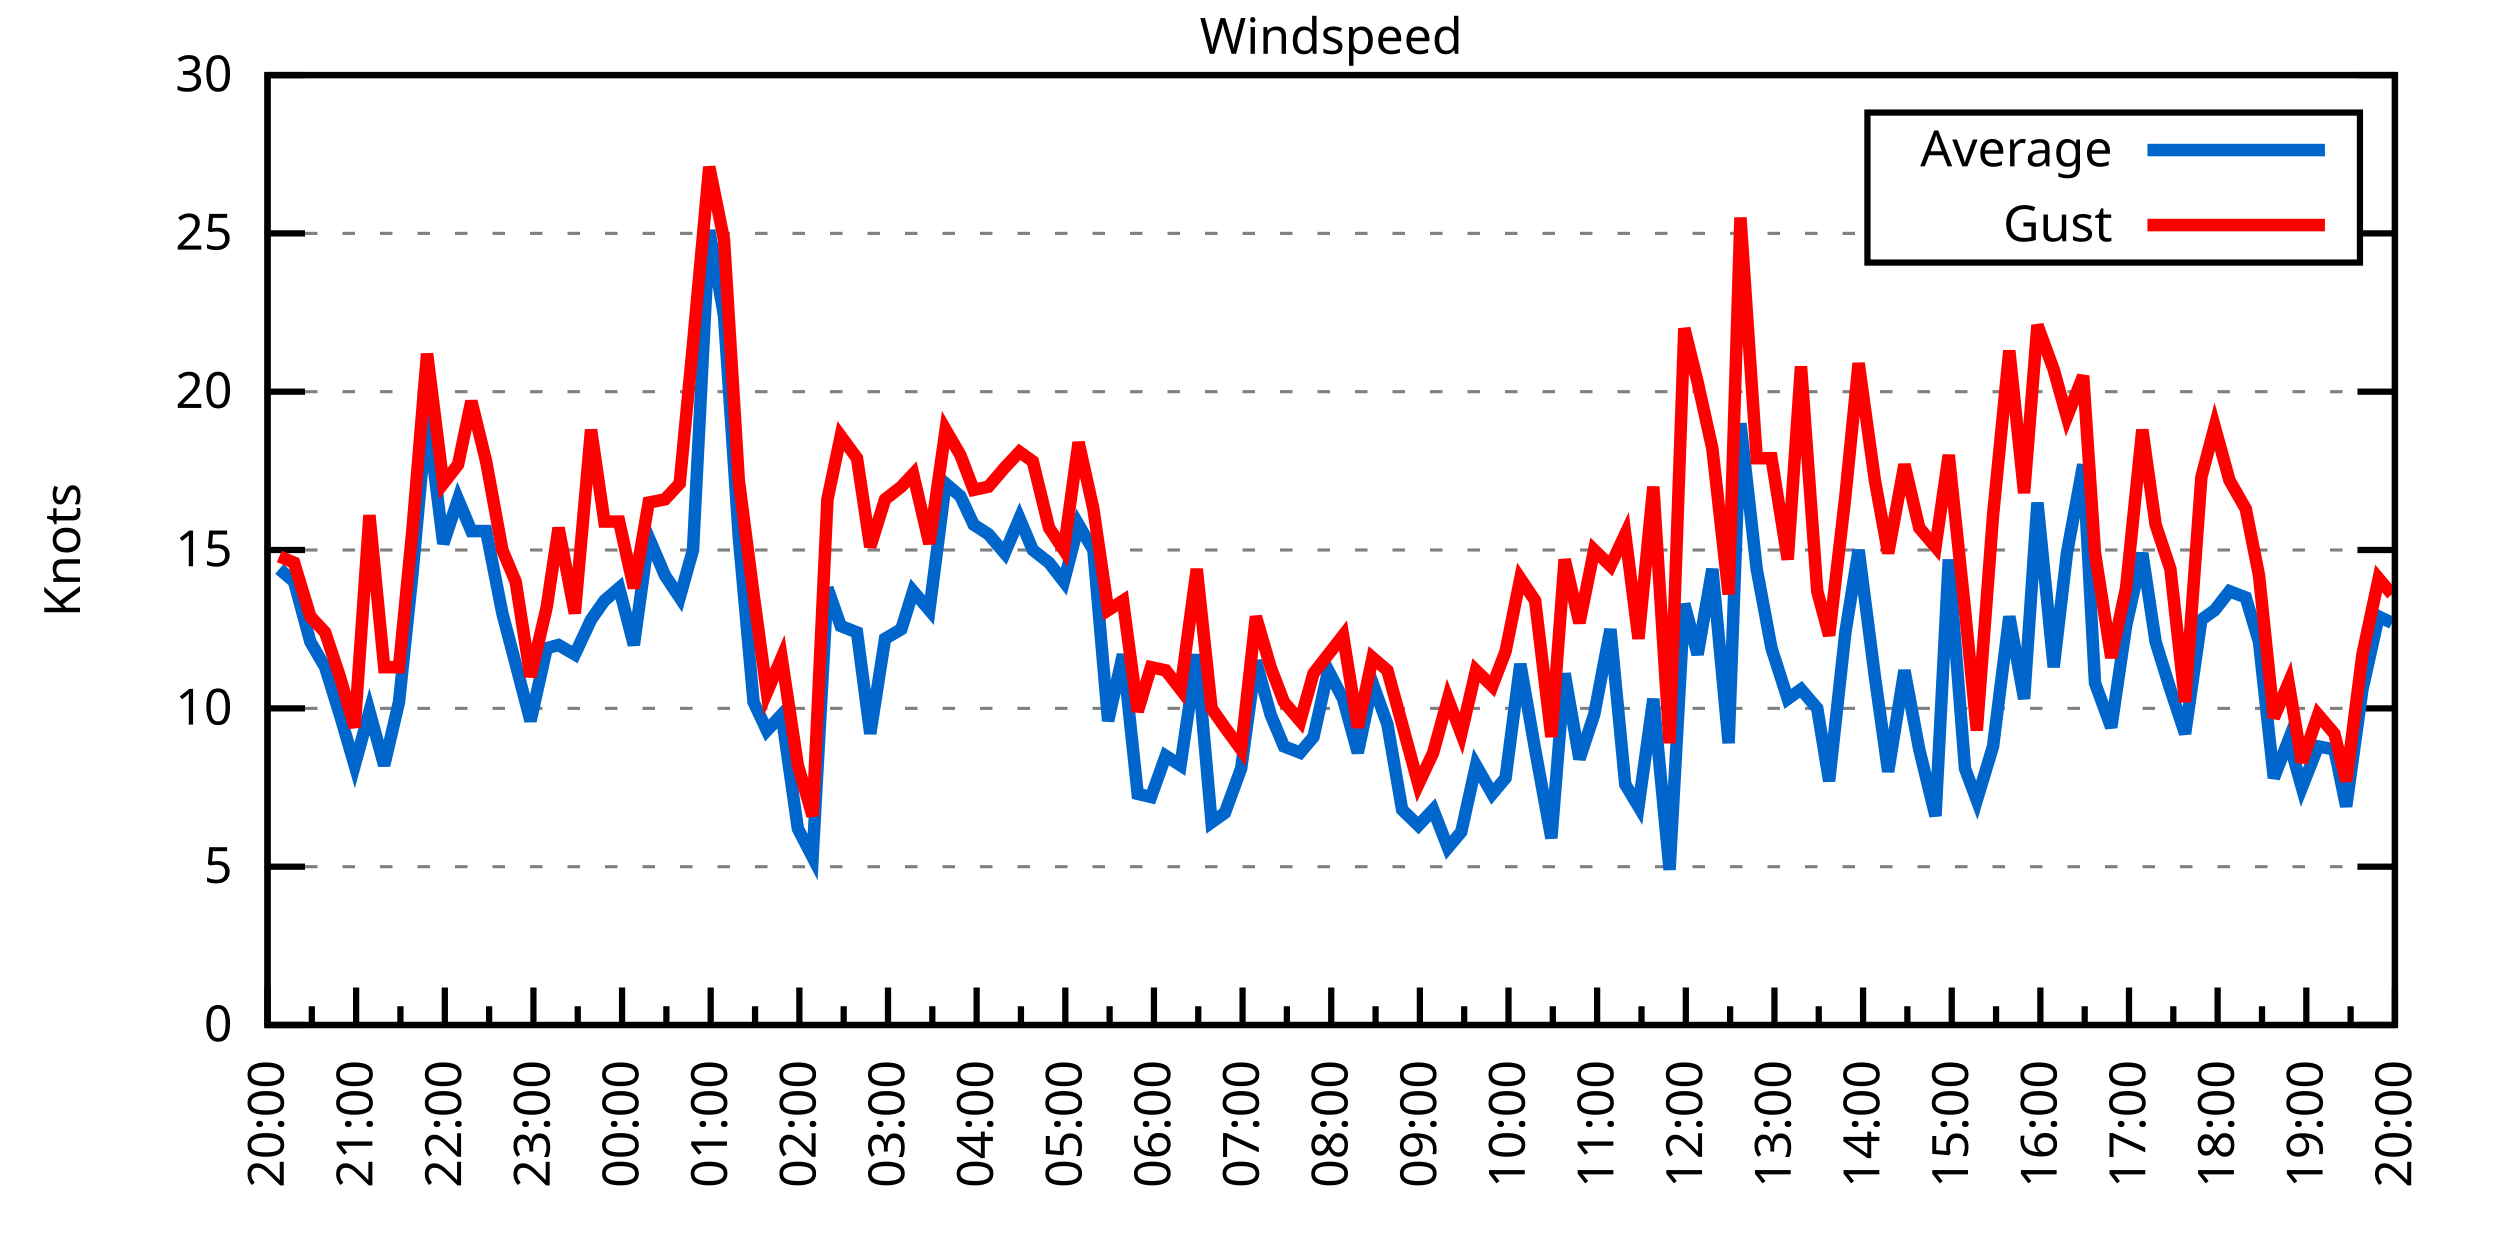
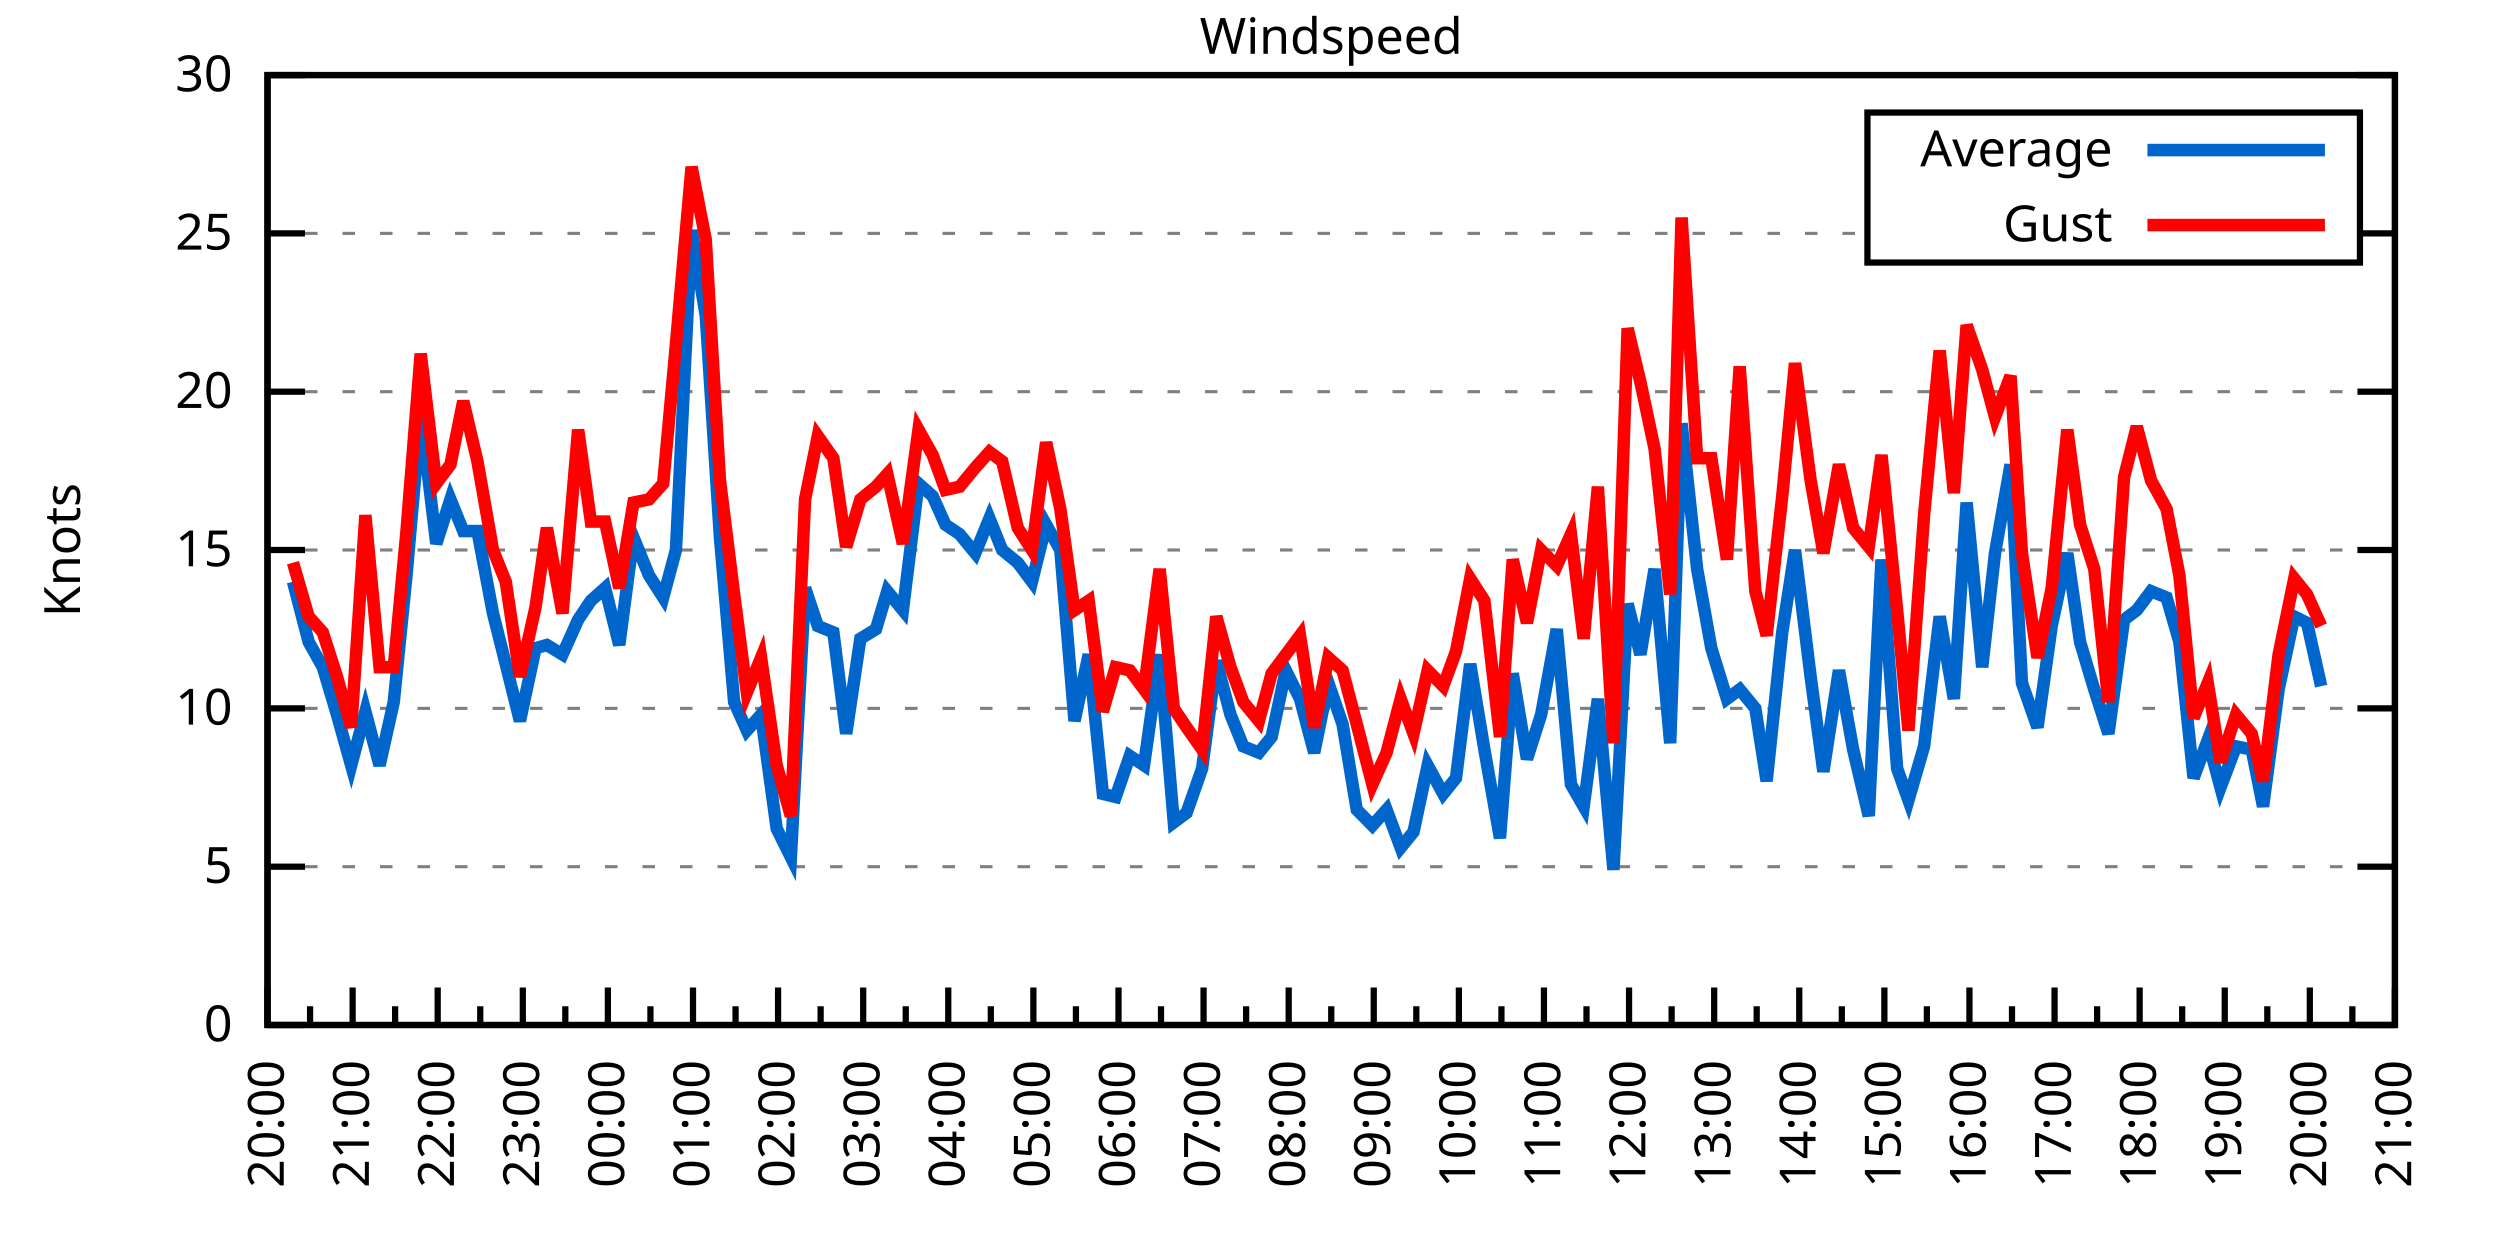
<svg xmlns="http://www.w3.org/2000/svg" xmlns:xlink="http://www.w3.org/1999/xlink" width="400" height="200" viewBox="0 0 400 200">
  <g id="gnuplot_canvas">
    <rect x="0" y="0" width="400" height="200" fill="none" />
    <defs>
      <circle id="gpDot" r="0.5" stroke-width="0.5" stroke="currentColor" />
      <path id="gpPt0" stroke-width="0.333" stroke="currentColor" d="M-1,0 h2 M0,-1 v2" />
      <path id="gpPt1" stroke-width="0.333" stroke="currentColor" d="M-1,-1 L1,1 M1,-1 L-1,1" />
      <path id="gpPt2" stroke-width="0.333" stroke="currentColor" d="M-1,0 L1,0 M0,-1 L0,1 M-1,-1 L1,1 M-1,1 L1,-1" />
      <rect id="gpPt3" stroke-width="0.333" stroke="currentColor" x="-1" y="-1" width="2" height="2" />
      <rect id="gpPt4" stroke-width="0.333" stroke="currentColor" fill="currentColor" x="-1" y="-1" width="2" height="2" />
      <circle id="gpPt5" stroke-width="0.333" stroke="currentColor" cx="0" cy="0" r="1" />
      <use xlink:href="#gpPt5" id="gpPt6" fill="currentColor" stroke="none" />
      <path id="gpPt7" stroke-width="0.333" stroke="currentColor" d="M0,-1.33 L-1.33,0.67 L1.33,0.67 z" />
      <use xlink:href="#gpPt7" id="gpPt8" fill="currentColor" stroke="none" />
      <use xlink:href="#gpPt7" id="gpPt9" stroke="currentColor" transform="rotate(180)" />
      <use xlink:href="#gpPt9" id="gpPt10" fill="currentColor" stroke="none" />
      <use xlink:href="#gpPt3" id="gpPt11" stroke="currentColor" transform="rotate(45)" />
      <use xlink:href="#gpPt11" id="gpPt12" fill="currentColor" stroke="none" />
      <path id="gpPt13" stroke-width="0.333" stroke="currentColor" d="M0,1.330 L1.265,0.411 L0.782,-1.067 L-0.782,-1.076 L-1.265,0.411 z" />
      <use xlink:href="#gpPt13" id="gpPt14" fill="currentColor" stroke="none" />
      <filter id="textbox" filterUnits="objectBoundingBox" x="0" y="0" height="1" width="1">
        <feFlood flood-color="white" flood-opacity="1" result="bgnd" />
        <feComposite in="SourceGraphic" in2="bgnd" operator="atop" />
      </filter>
      <filter id="greybox" filterUnits="objectBoundingBox" x="0" y="0" height="1" width="1">
        <feFlood flood-color="lightgrey" flood-opacity="1" result="grey" />
        <feComposite in="SourceGraphic" in2="grey" operator="atop" />
      </filter>
    </defs>
    <g fill="none" color="white" stroke="currentColor" stroke-width="1.00" stroke-linecap="butt" stroke-linejoin="miter">
</g>
    <g fill="none" color="black" stroke="currentColor" stroke-width="1.00" stroke-linecap="butt" stroke-linejoin="miter">
      <g stroke="none" shape-rendering="crispEdges">
        <polygon fill="rgb(255, 255, 255)" points="42.80,164.00 383.18,164.00 383.18,12.02 42.80,12.02 " />
      </g>
    </g>
    <g fill="none" color="black" stroke="currentColor" stroke-width="1.00" stroke-linecap="butt" stroke-linejoin="miter">
</g>
    <g fill="none" color="black" stroke="black" stroke-width="0.50" stroke-linecap="butt" stroke-linejoin="miter">
</g>
    <g fill="none" color="gray" stroke="currentColor" stroke-width="0.50" stroke-linecap="butt" stroke-linejoin="miter">
      <path stroke="gray" stroke-dasharray="2,4" class="gridline" d="M42.80,164.00 L383.19,164.00  " />
    </g>
    <g fill="none" color="gray" stroke="gray" stroke-width="1.00" stroke-linecap="butt" stroke-linejoin="miter">
</g>
    <g fill="none" color="black" stroke="currentColor" stroke-width="1.00" stroke-linecap="butt" stroke-linejoin="miter">
      <path stroke="black" d="M42.80,164.00 L48.80,164.00 M383.19,164.00 L377.19,164.00  " />
      <g transform="translate(37.20,166.60)" stroke="none" fill="black" font-family="Sans" font-size="8.00" text-anchor="end">
        <text>
          <tspan font-family="Sans"> 0</tspan>
        </text>
      </g>
    </g>
    <g fill="none" color="black" stroke="currentColor" stroke-width="1.00" stroke-linecap="butt" stroke-linejoin="miter">
</g>
    <g fill="none" color="black" stroke="black" stroke-width="0.50" stroke-linecap="butt" stroke-linejoin="miter">
</g>
    <g fill="none" color="gray" stroke="currentColor" stroke-width="0.50" stroke-linecap="butt" stroke-linejoin="miter">
      <path stroke="gray" stroke-dasharray="2,4" class="gridline" d="M42.80,138.67 L383.19,138.67  " />
    </g>
    <g fill="none" color="gray" stroke="gray" stroke-width="1.00" stroke-linecap="butt" stroke-linejoin="miter">
</g>
    <g fill="none" color="black" stroke="currentColor" stroke-width="1.00" stroke-linecap="butt" stroke-linejoin="miter">
      <path stroke="black" d="M42.80,138.67 L48.80,138.67 M383.19,138.67 L377.19,138.67  " />
      <g transform="translate(37.20,141.27)" stroke="none" fill="black" font-family="Sans" font-size="8.00" text-anchor="end">
        <text>
          <tspan font-family="Sans"> 5</tspan>
        </text>
      </g>
    </g>
    <g fill="none" color="black" stroke="currentColor" stroke-width="1.00" stroke-linecap="butt" stroke-linejoin="miter">
</g>
    <g fill="none" color="black" stroke="black" stroke-width="0.50" stroke-linecap="butt" stroke-linejoin="miter">
</g>
    <g fill="none" color="gray" stroke="currentColor" stroke-width="0.50" stroke-linecap="butt" stroke-linejoin="miter">
      <path stroke="gray" stroke-dasharray="2,4" class="gridline" d="M42.80,113.34 L383.19,113.34  " />
    </g>
    <g fill="none" color="gray" stroke="gray" stroke-width="1.00" stroke-linecap="butt" stroke-linejoin="miter">
</g>
    <g fill="none" color="black" stroke="currentColor" stroke-width="1.00" stroke-linecap="butt" stroke-linejoin="miter">
      <path stroke="black" d="M42.80,113.34 L48.80,113.34 M383.19,113.34 L377.19,113.34  " />
      <g transform="translate(37.20,115.94)" stroke="none" fill="black" font-family="Sans" font-size="8.00" text-anchor="end">
        <text>
          <tspan font-family="Sans"> 10</tspan>
        </text>
      </g>
    </g>
    <g fill="none" color="black" stroke="currentColor" stroke-width="1.00" stroke-linecap="butt" stroke-linejoin="miter">
</g>
    <g fill="none" color="black" stroke="black" stroke-width="0.50" stroke-linecap="butt" stroke-linejoin="miter">
</g>
    <g fill="none" color="gray" stroke="currentColor" stroke-width="0.50" stroke-linecap="butt" stroke-linejoin="miter">
      <path stroke="gray" stroke-dasharray="2,4" class="gridline" d="M42.80,88.00 L383.19,88.00  " />
    </g>
    <g fill="none" color="gray" stroke="gray" stroke-width="1.00" stroke-linecap="butt" stroke-linejoin="miter">
</g>
    <g fill="none" color="black" stroke="currentColor" stroke-width="1.00" stroke-linecap="butt" stroke-linejoin="miter">
      <path stroke="black" d="M42.80,88.00 L48.80,88.00 M383.19,88.00 L377.19,88.00  " />
      <g transform="translate(37.20,90.60)" stroke="none" fill="black" font-family="Sans" font-size="8.00" text-anchor="end">
        <text>
          <tspan font-family="Sans"> 15</tspan>
        </text>
      </g>
    </g>
    <g fill="none" color="black" stroke="currentColor" stroke-width="1.00" stroke-linecap="butt" stroke-linejoin="miter">
</g>
    <g fill="none" color="black" stroke="black" stroke-width="0.50" stroke-linecap="butt" stroke-linejoin="miter">
</g>
    <g fill="none" color="gray" stroke="currentColor" stroke-width="0.50" stroke-linecap="butt" stroke-linejoin="miter">
      <path stroke="gray" stroke-dasharray="2,4" class="gridline" d="M42.80,62.67 L383.19,62.67  " />
    </g>
    <g fill="none" color="gray" stroke="gray" stroke-width="1.00" stroke-linecap="butt" stroke-linejoin="miter">
</g>
    <g fill="none" color="black" stroke="currentColor" stroke-width="1.00" stroke-linecap="butt" stroke-linejoin="miter">
      <path stroke="black" d="M42.80,62.67 L48.80,62.67 M383.19,62.67 L377.19,62.67  " />
      <g transform="translate(37.20,65.27)" stroke="none" fill="black" font-family="Sans" font-size="8.00" text-anchor="end">
        <text>
          <tspan font-family="Sans"> 20</tspan>
        </text>
      </g>
    </g>
    <g fill="none" color="black" stroke="currentColor" stroke-width="1.00" stroke-linecap="butt" stroke-linejoin="miter">
</g>
    <g fill="none" color="black" stroke="black" stroke-width="0.50" stroke-linecap="butt" stroke-linejoin="miter">
</g>
    <g fill="none" color="gray" stroke="currentColor" stroke-width="0.50" stroke-linecap="butt" stroke-linejoin="miter">
      <path stroke="gray" stroke-dasharray="2,4" class="gridline" d="M42.80,37.34 L298.79,37.34 M377.59,37.34 L383.19,37.34  " />
    </g>
    <g fill="none" color="gray" stroke="gray" stroke-width="1.00" stroke-linecap="butt" stroke-linejoin="miter">
</g>
    <g fill="none" color="black" stroke="currentColor" stroke-width="1.00" stroke-linecap="butt" stroke-linejoin="miter">
      <path stroke="black" d="M42.80,37.34 L48.80,37.34 M383.19,37.34 L377.19,37.34  " />
      <g transform="translate(37.20,39.94)" stroke="none" fill="black" font-family="Sans" font-size="8.00" text-anchor="end">
        <text>
          <tspan font-family="Sans"> 25</tspan>
        </text>
      </g>
    </g>
    <g fill="none" color="black" stroke="currentColor" stroke-width="1.00" stroke-linecap="butt" stroke-linejoin="miter">
</g>
    <g fill="none" color="black" stroke="black" stroke-width="0.50" stroke-linecap="butt" stroke-linejoin="miter">
</g>
    <g fill="none" color="gray" stroke="currentColor" stroke-width="0.50" stroke-linecap="butt" stroke-linejoin="miter">
      <path stroke="gray" stroke-dasharray="2,4" class="gridline" d="M42.80,12.01 L383.19,12.01  " />
    </g>
    <g fill="none" color="gray" stroke="gray" stroke-width="1.00" stroke-linecap="butt" stroke-linejoin="miter">
</g>
    <g fill="none" color="black" stroke="currentColor" stroke-width="1.00" stroke-linecap="butt" stroke-linejoin="miter">
      <path stroke="black" d="M42.80,12.01 L48.80,12.01 M383.19,12.01 L377.19,12.01  " />
      <g transform="translate(37.20,14.61)" stroke="none" fill="black" font-family="Sans" font-size="8.00" text-anchor="end">
        <text>
          <tspan font-family="Sans"> 30</tspan>
        </text>
      </g>
    </g>
    <g fill="none" color="black" stroke="currentColor" stroke-width="1.00" stroke-linecap="butt" stroke-linejoin="miter">
      <path stroke="black" d="M42.80,164.00 L42.80,158.00  " />
      <g transform="translate(45.40,169.60) rotate(270)" stroke="none" fill="black" font-family="Sans" font-size="8.00" text-anchor="end">
        <text>
          <tspan font-family="Sans">20:00</tspan>
        </text>
      </g>
    </g>
    <g fill="none" color="black" stroke="currentColor" stroke-width="1.00" stroke-linecap="butt" stroke-linejoin="miter">
-       <path stroke="black" d="M49.89,164.00 L49.89,161.00 M56.98,164.00 L56.98,158.00  " />
-       <g transform="translate(59.58,169.60) rotate(270)" stroke="none" fill="black" font-family="Sans" font-size="8.00" text-anchor="end">
+       <path stroke="black" d="M49.61,164.00 L49.61,161.00 M56.42,164.00 L56.42,158.00  " />
+       <g transform="translate(59.02,169.60) rotate(270)" stroke="none" fill="black" font-family="Sans" font-size="8.00" text-anchor="end">
        <text>
          <tspan font-family="Sans">21:00</tspan>
        </text>
      </g>
    </g>
    <g fill="none" color="black" stroke="currentColor" stroke-width="1.00" stroke-linecap="butt" stroke-linejoin="miter">
-       <path stroke="black" d="M64.07,164.00 L64.07,161.00 M71.17,164.00 L71.17,158.00  " />
-       <g transform="translate(73.77,169.60) rotate(270)" stroke="none" fill="black" font-family="Sans" font-size="8.00" text-anchor="end">
+       <path stroke="black" d="M63.22,164.00 L63.22,161.00 M70.03,164.00 L70.03,158.00  " />
+       <g transform="translate(72.63,169.60) rotate(270)" stroke="none" fill="black" font-family="Sans" font-size="8.00" text-anchor="end">
        <text>
          <tspan font-family="Sans">22:00</tspan>
        </text>
      </g>
    </g>
    <g fill="none" color="black" stroke="currentColor" stroke-width="1.00" stroke-linecap="butt" stroke-linejoin="miter">
-       <path stroke="black" d="M78.26,164.00 L78.26,161.00 M85.35,164.00 L85.35,158.00  " />
-       <g transform="translate(87.95,169.60) rotate(270)" stroke="none" fill="black" font-family="Sans" font-size="8.00" text-anchor="end">
+       <path stroke="black" d="M76.84,164.00 L76.84,161.00 M83.65,164.00 L83.65,158.00  " />
+       <g transform="translate(86.25,169.60) rotate(270)" stroke="none" fill="black" font-family="Sans" font-size="8.00" text-anchor="end">
        <text>
          <tspan font-family="Sans">23:00</tspan>
        </text>
      </g>
    </g>
    <g fill="none" color="black" stroke="currentColor" stroke-width="1.00" stroke-linecap="butt" stroke-linejoin="miter">
-       <path stroke="black" d="M92.44,164.00 L92.44,161.00 M99.53,164.00 L99.53,158.00  " />
-       <g transform="translate(102.13,169.60) rotate(270)" stroke="none" fill="black" font-family="Sans" font-size="8.00" text-anchor="end">
+       <path stroke="black" d="M90.45,164.00 L90.45,161.00 M97.26,164.00 L97.26,158.00  " />
+       <g transform="translate(99.86,169.60) rotate(270)" stroke="none" fill="black" font-family="Sans" font-size="8.00" text-anchor="end">
        <text>
          <tspan font-family="Sans">00:00</tspan>
        </text>
      </g>
    </g>
    <g fill="none" color="black" stroke="currentColor" stroke-width="1.00" stroke-linecap="butt" stroke-linejoin="miter">
-       <path stroke="black" d="M106.62,164.00 L106.62,161.00 M113.71,164.00 L113.71,158.00  " />
-       <g transform="translate(116.31,169.60) rotate(270)" stroke="none" fill="black" font-family="Sans" font-size="8.00" text-anchor="end">
+       <path stroke="black" d="M104.07,164.00 L104.07,161.00 M110.88,164.00 L110.88,158.00  " />
+       <g transform="translate(113.48,169.60) rotate(270)" stroke="none" fill="black" font-family="Sans" font-size="8.00" text-anchor="end">
        <text>
          <tspan font-family="Sans">01:00</tspan>
        </text>
      </g>
    </g>
    <g fill="none" color="black" stroke="currentColor" stroke-width="1.00" stroke-linecap="butt" stroke-linejoin="miter">
-       <path stroke="black" d="M120.81,164.00 L120.81,161.00 M127.90,164.00 L127.90,158.00  " />
-       <g transform="translate(130.50,169.60) rotate(270)" stroke="none" fill="black" font-family="Sans" font-size="8.00" text-anchor="end">
+       <path stroke="black" d="M117.69,164.00 L117.69,161.00 M124.49,164.00 L124.49,158.00  " />
+       <g transform="translate(127.09,169.60) rotate(270)" stroke="none" fill="black" font-family="Sans" font-size="8.00" text-anchor="end">
        <text>
          <tspan font-family="Sans">02:00</tspan>
        </text>
      </g>
    </g>
    <g fill="none" color="black" stroke="currentColor" stroke-width="1.00" stroke-linecap="butt" stroke-linejoin="miter">
-       <path stroke="black" d="M134.99,164.00 L134.99,161.00 M142.08,164.00 L142.08,158.00  " />
-       <g transform="translate(144.68,169.60) rotate(270)" stroke="none" fill="black" font-family="Sans" font-size="8.00" text-anchor="end">
+       <path stroke="black" d="M131.30,164.00 L131.30,161.00 M138.11,164.00 L138.11,158.00  " />
+       <g transform="translate(140.71,169.60) rotate(270)" stroke="none" fill="black" font-family="Sans" font-size="8.00" text-anchor="end">
        <text>
          <tspan font-family="Sans">03:00</tspan>
        </text>
      </g>
    </g>
    <g fill="none" color="black" stroke="currentColor" stroke-width="1.00" stroke-linecap="butt" stroke-linejoin="miter">
-       <path stroke="black" d="M149.17,164.00 L149.17,161.00 M156.26,164.00 L156.26,158.00  " />
-       <g transform="translate(158.86,169.60) rotate(270)" stroke="none" fill="black" font-family="Sans" font-size="8.00" text-anchor="end">
+       <path stroke="black" d="M144.92,164.00 L144.92,161.00 M151.72,164.00 L151.72,158.00  " />
+       <g transform="translate(154.32,169.60) rotate(270)" stroke="none" fill="black" font-family="Sans" font-size="8.00" text-anchor="end">
        <text>
          <tspan font-family="Sans">04:00</tspan>
        </text>
      </g>
    </g>
    <g fill="none" color="black" stroke="currentColor" stroke-width="1.00" stroke-linecap="butt" stroke-linejoin="miter">
-       <path stroke="black" d="M163.35,164.00 L163.35,161.00 M170.45,164.00 L170.45,158.00  " />
-       <g transform="translate(173.05,169.60) rotate(270)" stroke="none" fill="black" font-family="Sans" font-size="8.00" text-anchor="end">
+       <path stroke="black" d="M158.53,164.00 L158.53,161.00 M165.34,164.00 L165.34,158.00  " />
+       <g transform="translate(167.94,169.60) rotate(270)" stroke="none" fill="black" font-family="Sans" font-size="8.00" text-anchor="end">
        <text>
          <tspan font-family="Sans">05:00</tspan>
        </text>
      </g>
    </g>
    <g fill="none" color="black" stroke="currentColor" stroke-width="1.00" stroke-linecap="butt" stroke-linejoin="miter">
-       <path stroke="black" d="M177.54,164.00 L177.54,161.00 M184.63,164.00 L184.63,158.00  " />
-       <g transform="translate(187.23,169.60) rotate(270)" stroke="none" fill="black" font-family="Sans" font-size="8.00" text-anchor="end">
+       <path stroke="black" d="M172.15,164.00 L172.15,161.00 M178.96,164.00 L178.96,158.00  " />
+       <g transform="translate(181.56,169.60) rotate(270)" stroke="none" fill="black" font-family="Sans" font-size="8.00" text-anchor="end">
        <text>
          <tspan font-family="Sans">06:00</tspan>
        </text>
      </g>
    </g>
    <g fill="none" color="black" stroke="currentColor" stroke-width="1.00" stroke-linecap="butt" stroke-linejoin="miter">
-       <path stroke="black" d="M191.72,164.00 L191.72,161.00 M198.81,164.00 L198.81,158.00  " />
-       <g transform="translate(201.41,169.60) rotate(270)" stroke="none" fill="black" font-family="Sans" font-size="8.00" text-anchor="end">
+       <path stroke="black" d="M185.76,164.00 L185.76,161.00 M192.57,164.00 L192.57,158.00  " />
+       <g transform="translate(195.17,169.60) rotate(270)" stroke="none" fill="black" font-family="Sans" font-size="8.00" text-anchor="end">
        <text>
          <tspan font-family="Sans">07:00</tspan>
        </text>
      </g>
    </g>
    <g fill="none" color="black" stroke="currentColor" stroke-width="1.00" stroke-linecap="butt" stroke-linejoin="miter">
-       <path stroke="black" d="M205.90,164.00 L205.90,161.00 M213.00,164.00 L213.00,158.00  " />
-       <g transform="translate(215.60,169.60) rotate(270)" stroke="none" fill="black" font-family="Sans" font-size="8.00" text-anchor="end">
+       <path stroke="black" d="M199.38,164.00 L199.38,161.00 M206.19,164.00 L206.19,158.00  " />
+       <g transform="translate(208.79,169.60) rotate(270)" stroke="none" fill="black" font-family="Sans" font-size="8.00" text-anchor="end">
        <text>
          <tspan font-family="Sans">08:00</tspan>
        </text>
      </g>
    </g>
    <g fill="none" color="black" stroke="currentColor" stroke-width="1.00" stroke-linecap="butt" stroke-linejoin="miter">
-       <path stroke="black" d="M220.09,164.00 L220.09,161.00 M227.18,164.00 L227.18,158.00  " />
-       <g transform="translate(229.78,169.60) rotate(270)" stroke="none" fill="black" font-family="Sans" font-size="8.00" text-anchor="end">
+       <path stroke="black" d="M213.00,164.00 L213.00,161.00 M219.80,164.00 L219.80,158.00  " />
+       <g transform="translate(222.40,169.60) rotate(270)" stroke="none" fill="black" font-family="Sans" font-size="8.00" text-anchor="end">
        <text>
          <tspan font-family="Sans">09:00</tspan>
        </text>
      </g>
    </g>
    <g fill="none" color="black" stroke="currentColor" stroke-width="1.00" stroke-linecap="butt" stroke-linejoin="miter">
-       <path stroke="black" d="M234.27,164.00 L234.27,161.00 M241.36,164.00 L241.36,158.00  " />
-       <g transform="translate(243.96,169.60) rotate(270)" stroke="none" fill="black" font-family="Sans" font-size="8.00" text-anchor="end">
+       <path stroke="black" d="M226.61,164.00 L226.61,161.00 M233.42,164.00 L233.42,158.00  " />
+       <g transform="translate(236.02,169.60) rotate(270)" stroke="none" fill="black" font-family="Sans" font-size="8.00" text-anchor="end">
        <text>
          <tspan font-family="Sans">10:00</tspan>
        </text>
      </g>
    </g>
    <g fill="none" color="black" stroke="currentColor" stroke-width="1.00" stroke-linecap="butt" stroke-linejoin="miter">
-       <path stroke="black" d="M248.45,164.00 L248.45,161.00 M255.54,164.00 L255.54,158.00  " />
-       <g transform="translate(258.14,169.60) rotate(270)" stroke="none" fill="black" font-family="Sans" font-size="8.00" text-anchor="end">
+       <path stroke="black" d="M240.23,164.00 L240.23,161.00 M247.03,164.00 L247.03,158.00  " />
+       <g transform="translate(249.63,169.60) rotate(270)" stroke="none" fill="black" font-family="Sans" font-size="8.00" text-anchor="end">
        <text>
          <tspan font-family="Sans">11:00</tspan>
        </text>
      </g>
    </g>
    <g fill="none" color="black" stroke="currentColor" stroke-width="1.00" stroke-linecap="butt" stroke-linejoin="miter">
-       <path stroke="black" d="M262.64,164.00 L262.64,161.00 M269.73,164.00 L269.73,158.00  " />
-       <g transform="translate(272.33,169.60) rotate(270)" stroke="none" fill="black" font-family="Sans" font-size="8.00" text-anchor="end">
+       <path stroke="black" d="M253.84,164.00 L253.84,161.00 M260.65,164.00 L260.65,158.00  " />
+       <g transform="translate(263.25,169.60) rotate(270)" stroke="none" fill="black" font-family="Sans" font-size="8.00" text-anchor="end">
        <text>
          <tspan font-family="Sans">12:00</tspan>
        </text>
      </g>
    </g>
    <g fill="none" color="black" stroke="currentColor" stroke-width="1.00" stroke-linecap="butt" stroke-linejoin="miter">
-       <path stroke="black" d="M276.82,164.00 L276.82,161.00 M283.91,164.00 L283.91,158.00  " />
-       <g transform="translate(286.51,169.60) rotate(270)" stroke="none" fill="black" font-family="Sans" font-size="8.00" text-anchor="end">
+       <path stroke="black" d="M267.46,164.00 L267.46,161.00 M274.27,164.00 L274.27,158.00  " />
+       <g transform="translate(276.87,169.60) rotate(270)" stroke="none" fill="black" font-family="Sans" font-size="8.00" text-anchor="end">
        <text>
          <tspan font-family="Sans">13:00</tspan>
        </text>
      </g>
    </g>
    <g fill="none" color="black" stroke="currentColor" stroke-width="1.00" stroke-linecap="butt" stroke-linejoin="miter">
-       <path stroke="black" d="M291.00,164.00 L291.00,161.00 M298.09,164.00 L298.09,158.00  " />
-       <g transform="translate(300.69,169.60) rotate(270)" stroke="none" fill="black" font-family="Sans" font-size="8.00" text-anchor="end">
+       <path stroke="black" d="M281.07,164.00 L281.07,161.00 M287.88,164.00 L287.88,158.00  " />
+       <g transform="translate(290.48,169.60) rotate(270)" stroke="none" fill="black" font-family="Sans" font-size="8.00" text-anchor="end">
        <text>
          <tspan font-family="Sans">14:00</tspan>
        </text>
      </g>
    </g>
    <g fill="none" color="black" stroke="currentColor" stroke-width="1.00" stroke-linecap="butt" stroke-linejoin="miter">
-       <path stroke="black" d="M305.18,164.00 L305.18,161.00 M312.28,164.00 L312.28,158.00  " />
-       <g transform="translate(314.88,169.60) rotate(270)" stroke="none" fill="black" font-family="Sans" font-size="8.00" text-anchor="end">
+       <path stroke="black" d="M294.69,164.00 L294.69,161.00 M301.50,164.00 L301.50,158.00  " />
+       <g transform="translate(304.10,169.60) rotate(270)" stroke="none" fill="black" font-family="Sans" font-size="8.00" text-anchor="end">
        <text>
          <tspan font-family="Sans">15:00</tspan>
        </text>
      </g>
    </g>
    <g fill="none" color="black" stroke="currentColor" stroke-width="1.00" stroke-linecap="butt" stroke-linejoin="miter">
-       <path stroke="black" d="M319.37,164.00 L319.37,161.00 M326.46,164.00 L326.46,158.00  " />
-       <g transform="translate(329.06,169.60) rotate(270)" stroke="none" fill="black" font-family="Sans" font-size="8.00" text-anchor="end">
+       <path stroke="black" d="M308.30,164.00 L308.30,161.00 M315.11,164.00 L315.11,158.00  " />
+       <g transform="translate(317.71,169.60) rotate(270)" stroke="none" fill="black" font-family="Sans" font-size="8.00" text-anchor="end">
        <text>
          <tspan font-family="Sans">16:00</tspan>
        </text>
      </g>
    </g>
    <g fill="none" color="black" stroke="currentColor" stroke-width="1.00" stroke-linecap="butt" stroke-linejoin="miter">
-       <path stroke="black" d="M333.55,164.00 L333.55,161.00 M340.64,164.00 L340.64,158.00  " />
-       <g transform="translate(343.24,169.60) rotate(270)" stroke="none" fill="black" font-family="Sans" font-size="8.00" text-anchor="end">
+       <path stroke="black" d="M321.92,164.00 L321.92,161.00 M328.73,164.00 L328.73,158.00  " />
+       <g transform="translate(331.33,169.60) rotate(270)" stroke="none" fill="black" font-family="Sans" font-size="8.00" text-anchor="end">
        <text>
          <tspan font-family="Sans">17:00</tspan>
        </text>
      </g>
    </g>
    <g fill="none" color="black" stroke="currentColor" stroke-width="1.00" stroke-linecap="butt" stroke-linejoin="miter">
-       <path stroke="black" d="M347.73,164.00 L347.73,161.00 M354.82,164.00 L354.82,158.00  " />
-       <g transform="translate(357.42,169.60) rotate(270)" stroke="none" fill="black" font-family="Sans" font-size="8.00" text-anchor="end">
+       <path stroke="black" d="M335.54,164.00 L335.54,161.00 M342.34,164.00 L342.34,158.00  " />
+       <g transform="translate(344.94,169.60) rotate(270)" stroke="none" fill="black" font-family="Sans" font-size="8.00" text-anchor="end">
        <text>
          <tspan font-family="Sans">18:00</tspan>
        </text>
      </g>
    </g>
    <g fill="none" color="black" stroke="currentColor" stroke-width="1.00" stroke-linecap="butt" stroke-linejoin="miter">
-       <path stroke="black" d="M361.92,164.00 L361.92,161.00 M369.01,164.00 L369.01,158.00  " />
-       <g transform="translate(371.61,169.60) rotate(270)" stroke="none" fill="black" font-family="Sans" font-size="8.00" text-anchor="end">
+       <path stroke="black" d="M349.15,164.00 L349.15,161.00 M355.96,164.00 L355.96,158.00  " />
+       <g transform="translate(358.56,169.60) rotate(270)" stroke="none" fill="black" font-family="Sans" font-size="8.00" text-anchor="end">
        <text>
          <tspan font-family="Sans">19:00</tspan>
        </text>
      </g>
    </g>
    <g fill="none" color="black" stroke="currentColor" stroke-width="1.00" stroke-linecap="butt" stroke-linejoin="miter">
-       <path stroke="black" d="M376.10,164.00 L376.10,161.00 M383.19,164.00 L383.19,158.00  " />
+       <path stroke="black" d="M362.77,164.00 L362.77,161.00 M369.57,164.00 L369.57,158.00  " />
+       <g transform="translate(372.17,169.60) rotate(270)" stroke="none" fill="black" font-family="Sans" font-size="8.00" text-anchor="end">
+         <text>
+           <tspan font-family="Sans">20:00</tspan>
+         </text>
+       </g>
+     </g>
+     <g fill="none" color="black" stroke="currentColor" stroke-width="1.00" stroke-linecap="butt" stroke-linejoin="miter">
+       <path stroke="black" d="M376.38,164.00 L376.38,161.00 M383.19,164.00 L383.19,158.00  " />
      <g transform="translate(385.79,169.60) rotate(270)" stroke="none" fill="black" font-family="Sans" font-size="8.00" text-anchor="end">
        <text>
-           <tspan font-family="Sans">20:00</tspan>
+           <tspan font-family="Sans">21:00</tspan>
        </text>
      </g>
    </g>
    <g fill="none" color="black" stroke="currentColor" stroke-width="1.00" stroke-linecap="butt" stroke-linejoin="miter">
</g>
    <g fill="none" color="black" stroke="currentColor" stroke-width="1.00" stroke-linecap="butt" stroke-linejoin="miter">
      <path stroke="black" d="M42.80,12.01 L42.80,164.00 L383.19,164.00 L383.19,12.01 L42.80,12.01 Z  " />
    </g>
    <g fill="none" color="black" stroke="currentColor" stroke-width="1.00" stroke-linecap="butt" stroke-linejoin="miter">
      <g transform="translate(12.80,88.01) rotate(270)" stroke="none" fill="black" font-family="Sans" font-size="8.00" text-anchor="middle">
        <text>
          <tspan font-family="Sans">Knots</tspan>
        </text>
      </g>
    </g>
    <g fill="none" color="black" stroke="currentColor" stroke-width="1.00" stroke-linecap="butt" stroke-linejoin="miter">
</g>
    <g fill="none" color="black" stroke="currentColor" stroke-width="1.00" stroke-linecap="butt" stroke-linejoin="miter">
      <path stroke="black" d="M298.79,42.01 L298.79,18.01 L377.59,18.01 L377.59,42.01 L298.79,42.01 Z  " />
    </g>
    <g id="Windspeed_plot_1">
      <g fill="none" color="white" stroke="black" stroke-width="2.00" stroke-linecap="butt" stroke-linejoin="miter">
</g>
      <g fill="none" color="black" stroke="currentColor" stroke-width="2.00" stroke-linecap="butt" stroke-linejoin="miter">
        <g transform="translate(337.99,26.61)" stroke="none" fill="black" font-family="Sans" font-size="8.00" text-anchor="end">
          <text>
            <tspan font-family="Sans">Average</tspan>
          </text>
        </g>
      </g>
      <g fill="none" color="black" stroke="currentColor" stroke-width="2.00" stroke-linecap="butt" stroke-linejoin="miter">
-         <path stroke="rgb(  0, 102, 204)" d="M343.59,24.01 L371.99,24.01 M44.69,91.04 L47.05,93.07 L49.66,102.70 L52.02,106.75 L54.38,114.35 L56.75,122.46   L59.11,113.84 L61.47,122.46 L63.84,112.32 L65.97,92.06 L68.33,66.22 L70.93,86.99 L73.29,79.90 L75.42,84.97   L77.78,84.97 L80.38,98.14 L82.51,106.24 L84.88,115.36 L87.48,103.71 L89.37,103.20 L91.97,104.72 L94.57,99.15   L96.70,96.11 L99.06,94.08 L101.42,103.20 L103.79,85.98 L106.39,92.06 L108.75,95.60 L110.88,88.00 L113.48,36.84   L115.84,50.51 L118.21,85.98 L120.57,112.32 L122.70,116.88 L125.06,114.35 L127.66,132.59 L130.02,137.15 L132.39,94.08   L134.52,100.16 L137.12,101.18 L139.24,117.39 L141.61,102.19 L144.21,100.67 L146.10,94.59 L148.70,97.63 L151.30,77.37   L153.66,79.39 L155.79,83.95 L158.15,85.47 L160.75,88.51 L163.12,82.94 L165.25,88.00 L167.85,90.03 L170.21,93.07   L172.57,83.95 L174.94,88.00 L177.30,115.36 L179.67,104.72 L182.03,127.02 L184.16,127.52 L186.52,120.94 L188.88,122.46   L191.48,104.72 L193.85,131.58 L195.98,130.06 L198.58,122.96 L200.94,105.74 L203.30,114.35 L205.43,119.42 L208.03,120.43   L210.16,117.90 L212.52,107.26 L214.89,111.82 L217.25,120.43 L219.61,109.28 L221.98,115.87 L224.34,129.55 L226.94,132.08   L229.31,129.55 L231.67,135.63 L233.80,133.10 L236.16,122.46 L238.76,127.02 L240.89,124.48 L243.25,106.24 L245.62,119.92   L248.22,134.11 L250.34,107.76 L252.71,121.44 L255.07,114.35 L257.67,100.67 L260.04,125.50 L262.16,129.04 L264.53,111.82   L267.13,139.17 L269.49,96.62 L271.62,104.72 L273.98,91.04 L276.58,118.91 L278.47,67.74 L281.07,91.04 L283.44,103.71   L286.04,111.82 L288.16,110.30 L290.76,113.34 L292.66,124.99 L295.26,101.18 L297.38,88.00 L299.98,108.27 L302.11,123.47   L304.71,107.26 L307.08,119.92 L309.68,130.56 L311.80,89.52 L314.40,122.96 L316.29,128.03 L318.89,119.42 L321.49,98.64   L323.86,111.82 L325.99,80.41 L328.59,106.75 L330.71,88.51 L333.31,74.33 L335.20,109.28 L337.80,116.38 L340.17,100.16   L342.77,88.51 L344.90,102.70 L347.26,110.30 L349.62,117.39 L352.22,99.15 L354.35,97.63 L356.72,94.59 L359.32,95.60   L361.44,102.70 L363.81,124.48 L366.17,118.40 L368.30,126.00 L370.90,119.42 L373.50,119.92 L375.39,129.04 L377.99,110.30   L380.59,98.64 L382.72,99.66  " />
+         <path stroke="rgb(  0, 102, 204)" d="M343.59,24.01 L371.99,24.01 M46.88,93.07 L49.38,102.70 L51.65,106.75 L53.92,114.35 L56.19,122.46 L58.46,113.84   L60.73,122.46 L63.00,112.32 L65.04,92.06 L67.31,66.22 L69.80,86.99 L72.07,79.90 L74.12,84.97 L76.39,84.97   L78.88,98.14 L80.92,106.24 L83.19,115.36 L85.69,103.71 L87.50,103.20 L90.00,104.72 L92.50,99.15 L94.54,96.11   L96.81,94.08 L99.08,103.20 L101.35,85.98 L103.84,92.06 L106.11,95.60 L108.15,88.00 L110.65,36.84 L112.92,50.51   L115.19,85.98 L117.46,112.32 L119.50,116.88 L121.77,114.35 L124.27,132.59 L126.54,137.15 L128.81,94.08 L130.85,100.16   L133.34,101.18 L135.39,117.39 L137.66,102.19 L140.15,100.67 L141.97,94.59 L144.46,97.63 L146.96,77.37 L149.23,79.39   L151.27,83.95 L153.54,85.47 L156.04,88.51 L158.31,82.94 L160.35,88.00 L162.84,90.03 L165.11,93.07 L167.38,83.95   L169.65,88.00 L171.92,115.36 L174.19,104.72 L176.46,127.02 L178.50,127.52 L180.77,120.94 L183.04,122.46 L185.54,104.72   L187.81,131.58 L189.85,130.06 L192.34,122.96 L194.61,105.74 L196.88,114.35 L198.93,119.42 L201.42,120.43 L203.46,117.90   L205.73,107.26 L208.00,111.82 L210.27,120.43 L212.54,109.28 L214.81,115.87 L217.08,129.55 L219.58,132.08 L221.85,129.55   L224.11,135.63 L226.16,133.10 L228.43,122.46 L230.92,127.02 L232.96,124.48 L235.23,106.24 L237.50,119.92 L240.00,134.11   L242.04,107.76 L244.31,121.44 L246.58,114.35 L249.08,100.67 L251.35,125.50 L253.39,129.04 L255.66,111.82 L258.15,139.17   L260.42,96.62 L262.47,104.72 L264.73,91.04 L267.23,118.91 L269.05,67.74 L271.54,91.04 L273.81,103.71 L276.31,111.82   L278.35,110.30 L280.85,113.34 L282.66,124.99 L285.16,101.18 L287.20,88.00 L289.70,108.27 L291.74,123.47 L294.23,107.26   L296.50,119.92 L299.00,130.56 L301.04,89.52 L303.54,122.96 L305.35,128.03 L307.85,119.42 L310.35,98.64 L312.62,111.82   L314.66,80.41 L317.15,106.75 L319.20,88.51 L321.69,74.33 L323.51,109.28 L326.00,116.38 L328.27,100.16 L330.77,88.51   L332.81,102.70 L335.08,110.30 L337.35,117.39 L339.85,99.15 L341.89,97.63 L344.16,94.59 L346.65,95.60 L348.70,102.70   L350.97,124.48 L353.24,118.40 L355.28,126.00 L357.77,119.42 L360.27,119.92 L362.09,129.04 L364.58,110.30 L367.08,98.64   L369.12,99.66 L371.39,109.79  " />
      </g>
    </g>
    <g id="Windspeed_plot_2">
      <g fill="none" color="black" stroke="currentColor" stroke-width="2.00" stroke-linecap="butt" stroke-linejoin="miter">
        <g transform="translate(337.99,38.61)" stroke="none" fill="black" font-family="Sans" font-size="8.00" text-anchor="end">
          <text>
            <tspan font-family="Sans">Gust</tspan>
          </text>
        </g>
      </g>
      <g fill="none" color="black" stroke="currentColor" stroke-width="2.00" stroke-linecap="butt" stroke-linejoin="miter">
-         <path stroke="rgb(255,   0,   0)" d="M343.59,36.01 L371.99,36.01 M44.69,89.02 L47.05,90.03 L49.66,98.64 L52.02,101.18 L54.38,108.27 L56.75,116.38   L59.11,82.43 L61.47,106.75 L63.84,106.75 L65.97,84.97 L68.33,56.59 L70.93,77.37 L73.29,74.33 L75.42,64.19   L77.78,73.82 L80.38,88.00 L82.51,93.07 L84.88,108.27 L87.48,97.12 L89.37,84.46 L91.97,98.14 L94.57,68.75   L96.70,83.45 L99.06,83.45 L101.42,94.08 L103.79,80.41 L106.39,79.90 L108.75,77.37 L110.88,55.07 L113.48,26.70   L115.84,38.35 L118.21,76.86 L120.57,95.10 L122.70,110.80 L125.06,105.23 L127.66,122.46 L130.02,130.56 L132.39,79.90   L134.52,69.77 L137.12,73.31 L139.24,87.50 L141.61,79.90 L144.21,77.87 L146.10,75.85 L148.70,86.99 L151.30,68.75   L153.66,72.81 L155.79,78.38 L158.15,77.87 L160.75,74.83 L163.12,72.30 L165.25,73.82 L167.85,84.46 L170.21,88.00   L172.57,70.78 L174.94,81.42 L177.30,97.63 L179.67,96.11 L182.03,113.84 L184.16,106.75 L186.52,107.26 L188.88,110.30   L191.48,91.04 L193.85,113.34 L195.98,116.38 L198.58,119.92 L200.94,98.64 L203.30,106.75 L205.43,112.32 L208.03,115.36   L210.16,107.76 L212.52,104.72 L214.89,101.68 L217.25,116.38 L219.61,105.23 L221.98,107.26 L224.34,115.87 L226.94,125.50   L229.31,120.43 L231.67,111.82 L233.80,117.39 L236.16,107.26 L238.76,109.79 L240.89,104.22 L243.25,92.56 L245.62,96.11   L248.22,117.90 L250.34,89.52 L252.71,99.66 L255.07,88.00 L257.67,90.54 L260.04,85.47 L262.16,102.19 L264.53,77.87   L267.13,118.91 L269.49,52.54 L271.62,61.15 L273.98,71.79 L276.58,95.10 L278.47,34.81 L281.07,73.31 L283.44,73.31   L286.04,89.52 L288.16,58.62 L290.76,94.59 L292.66,101.68 L295.26,79.39 L297.38,58.11 L299.98,76.86 L302.11,88.51   L304.71,74.33 L307.08,84.46 L309.68,87.50 L311.80,72.81 L314.40,97.63 L316.29,116.88 L318.89,82.43 L321.49,56.09   L323.86,78.89 L325.99,52.03 L328.59,59.13 L330.71,66.73 L333.31,60.14 L335.20,88.51 L337.80,105.23 L340.17,94.08   L342.77,68.75 L344.90,83.95 L347.26,91.04 L349.62,112.32 L352.22,76.35 L354.35,68.25 L356.72,76.86 L359.32,81.42   L361.44,92.06 L363.81,114.86 L366.17,109.28 L368.30,121.95 L370.90,114.35 L373.50,117.39 L375.39,124.99 L377.99,104.72   L380.59,92.56 L382.72,95.10  " />
+         <path stroke="rgb(255,   0,   0)" d="M343.59,36.01 L371.99,36.01 M46.88,90.03 L49.38,98.64 L51.65,101.18 L53.92,108.27 L56.19,116.38 L58.46,82.43   L60.73,106.75 L63.00,106.75 L65.04,84.97 L67.31,56.59 L69.80,77.37 L72.07,74.33 L74.12,64.19 L76.39,73.82   L78.88,88.00 L80.92,93.07 L83.19,108.27 L85.69,97.12 L87.50,84.46 L90.00,98.14 L92.50,68.75 L94.54,83.45   L96.81,83.45 L99.08,94.08 L101.35,80.41 L103.84,79.90 L106.11,77.37 L108.15,55.07 L110.65,26.70 L112.92,38.35   L115.19,76.86 L117.46,95.10 L119.50,110.80 L121.77,105.23 L124.27,122.46 L126.54,130.56 L128.81,79.90 L130.85,69.77   L133.34,73.31 L135.39,87.50 L137.66,79.90 L140.15,77.87 L141.97,75.85 L144.46,86.99 L146.96,68.75 L149.23,72.81   L151.27,78.38 L153.54,77.87 L156.04,74.83 L158.31,72.30 L160.35,73.82 L162.84,84.46 L165.11,88.00 L167.38,70.78   L169.65,81.42 L171.92,97.63 L174.19,96.11 L176.46,113.84 L178.50,106.75 L180.77,107.26 L183.04,110.30 L185.54,91.04   L187.81,113.34 L189.85,116.38 L192.34,119.92 L194.61,98.64 L196.88,106.75 L198.93,112.32 L201.42,115.36 L203.46,107.76   L205.73,104.72 L208.00,101.68 L210.27,116.38 L212.54,105.23 L214.81,107.26 L217.08,115.87 L219.58,125.50 L221.85,120.43   L224.11,111.82 L226.16,117.39 L228.43,107.26 L230.92,109.79 L232.96,104.22 L235.23,92.56 L237.50,96.11 L240.00,117.90   L242.04,89.52 L244.31,99.66 L246.58,88.00 L249.08,90.54 L251.35,85.47 L253.39,102.19 L255.66,77.87 L258.15,118.91   L260.42,52.54 L262.47,61.15 L264.73,71.79 L267.23,95.10 L269.05,34.81 L271.54,73.31 L273.81,73.31 L276.31,89.52   L278.35,58.62 L280.85,94.59 L282.66,101.68 L285.16,79.39 L287.20,58.11 L289.70,76.86 L291.74,88.51 L294.23,74.33   L296.50,84.46 L299.00,87.50 L301.04,72.81 L303.54,97.63 L305.35,116.88 L307.85,82.43 L310.35,56.09 L312.62,78.89   L314.66,52.03 L317.15,59.13 L319.20,66.73 L321.69,60.14 L323.51,88.51 L326.00,105.23 L328.27,94.08 L330.77,68.75   L332.81,83.95 L335.08,91.04 L337.35,112.32 L339.85,76.35 L341.89,68.25 L344.16,76.86 L346.65,81.42 L348.70,92.06   L350.97,114.86 L353.24,109.28 L355.28,121.95 L357.77,114.35 L360.27,117.39 L362.09,124.99 L364.58,104.72 L367.08,92.56   L369.12,95.10 L371.39,100.16  " />
      </g>
    </g>
    <g fill="none" color="black" stroke="currentColor" stroke-width="2.00" stroke-linecap="butt" stroke-linejoin="miter">
</g>
    <g fill="none" color="black" stroke="black" stroke-width="1.00" stroke-linecap="butt" stroke-linejoin="miter">
</g>
    <g fill="none" color="black" stroke="currentColor" stroke-width="1.00" stroke-linecap="butt" stroke-linejoin="miter">
      <path stroke="black" d="M42.80,12.01 L42.80,164.00 L383.19,164.00 L383.19,12.01 L42.80,12.01 Z  " />
    </g>
    <g fill="none" color="black" stroke="currentColor" stroke-width="1.00" stroke-linecap="butt" stroke-linejoin="miter">
      <g transform="translate(212.99,8.61)" stroke="none" fill="black" font-family="Sans" font-size="8.00" text-anchor="middle">
        <text>
          <tspan font-family="Sans">Windspeed</tspan>
        </text>
      </g>
    </g>
    <g fill="none" color="black" stroke="currentColor" stroke-width="1.00" stroke-linecap="butt" stroke-linejoin="miter">
</g>
  </g>
</svg>
